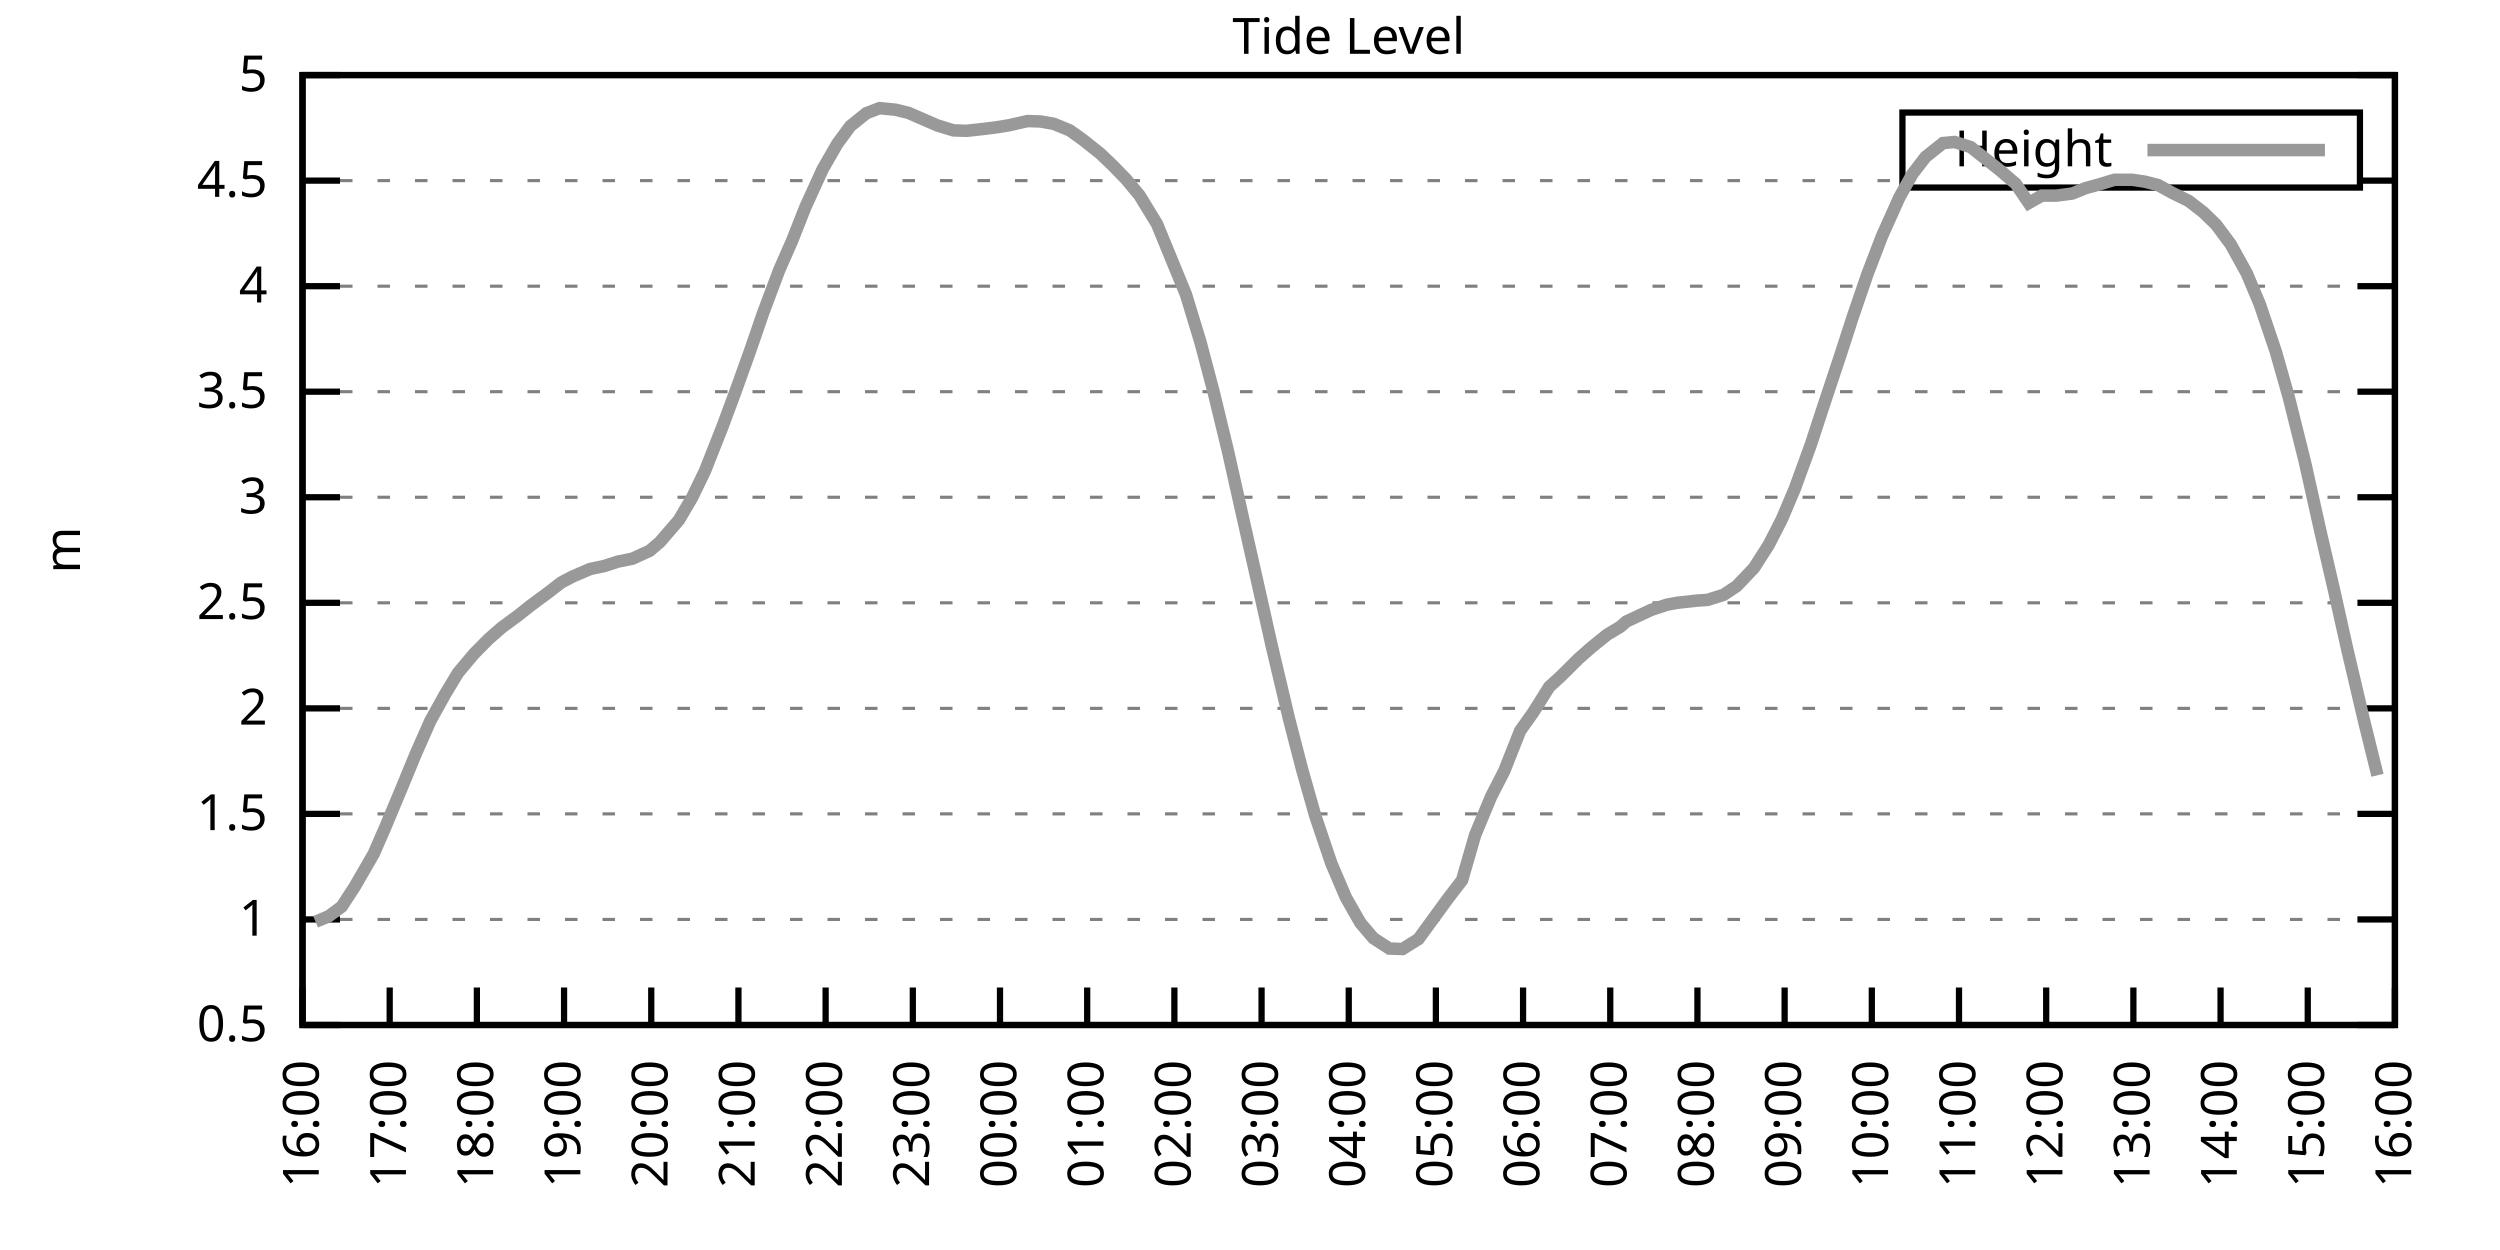
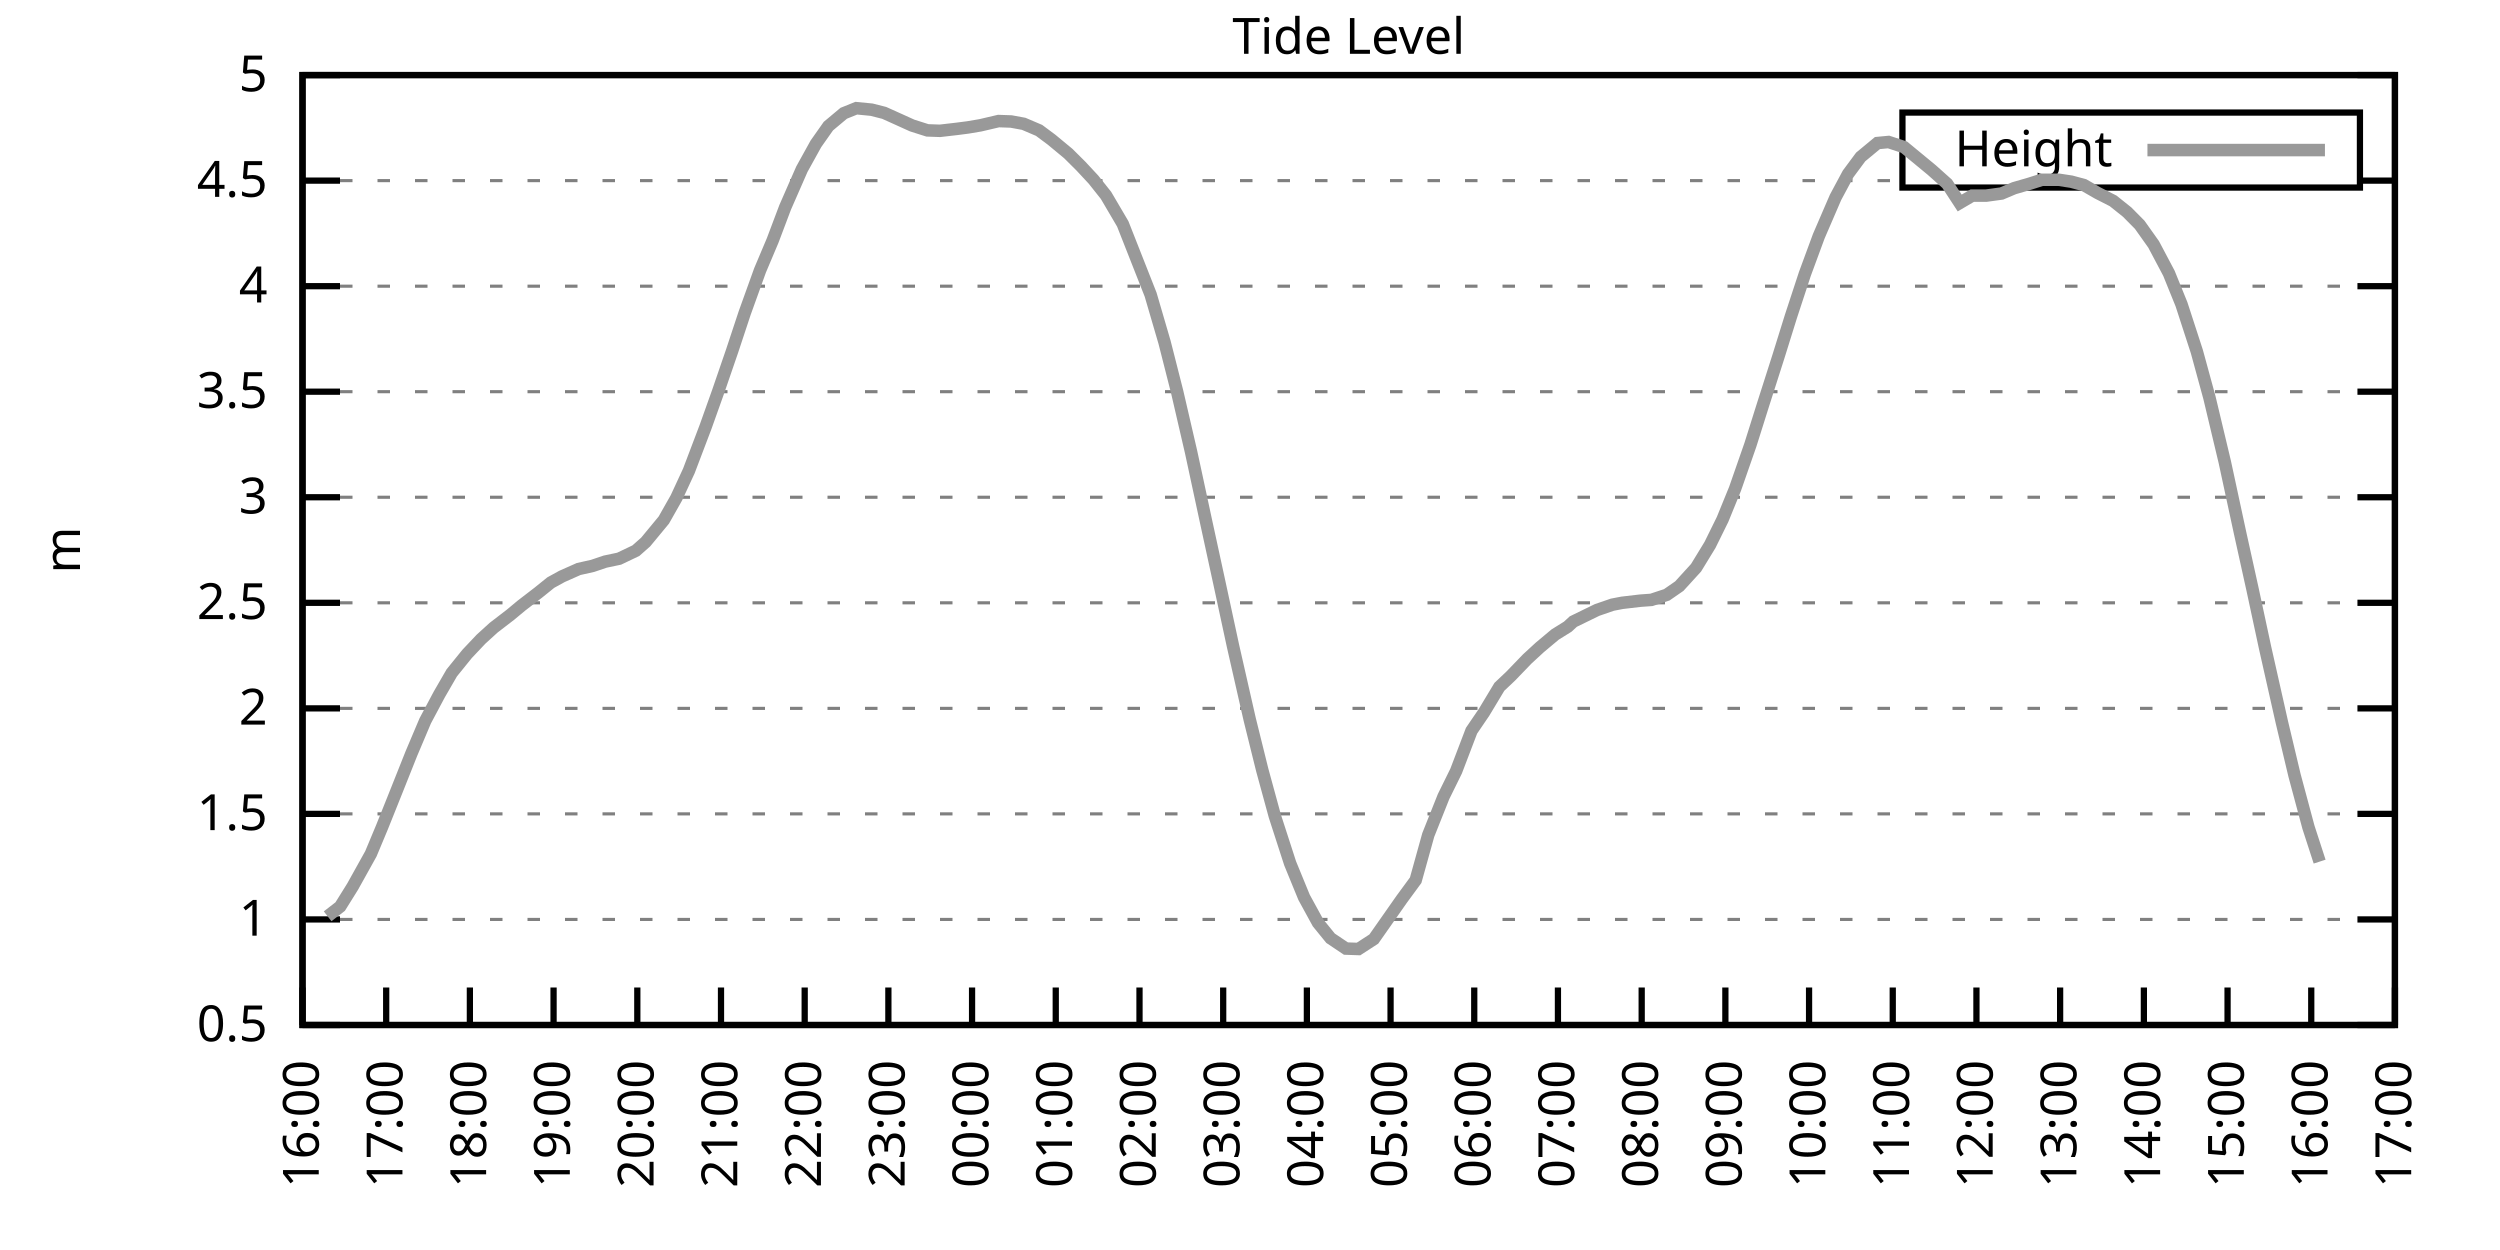
<svg xmlns="http://www.w3.org/2000/svg" xmlns:xlink="http://www.w3.org/1999/xlink" width="400" height="200" viewBox="0 0 400 200">
  <g id="gnuplot_canvas">
    <rect x="0" y="0" width="400" height="200" fill="none" />
    <defs>
      <circle id="gpDot" r="0.5" stroke-width="0.5" stroke="currentColor" />
      <path id="gpPt0" stroke-width="0.333" stroke="currentColor" d="M-1,0 h2 M0,-1 v2" />
      <path id="gpPt1" stroke-width="0.333" stroke="currentColor" d="M-1,-1 L1,1 M1,-1 L-1,1" />
      <path id="gpPt2" stroke-width="0.333" stroke="currentColor" d="M-1,0 L1,0 M0,-1 L0,1 M-1,-1 L1,1 M-1,1 L1,-1" />
      <rect id="gpPt3" stroke-width="0.333" stroke="currentColor" x="-1" y="-1" width="2" height="2" />
      <rect id="gpPt4" stroke-width="0.333" stroke="currentColor" fill="currentColor" x="-1" y="-1" width="2" height="2" />
      <circle id="gpPt5" stroke-width="0.333" stroke="currentColor" cx="0" cy="0" r="1" />
      <use xlink:href="#gpPt5" id="gpPt6" fill="currentColor" stroke="none" />
      <path id="gpPt7" stroke-width="0.333" stroke="currentColor" d="M0,-1.33 L-1.33,0.67 L1.33,0.67 z" />
      <use xlink:href="#gpPt7" id="gpPt8" fill="currentColor" stroke="none" />
      <use xlink:href="#gpPt7" id="gpPt9" stroke="currentColor" transform="rotate(180)" />
      <use xlink:href="#gpPt9" id="gpPt10" fill="currentColor" stroke="none" />
      <use xlink:href="#gpPt3" id="gpPt11" stroke="currentColor" transform="rotate(45)" />
      <use xlink:href="#gpPt11" id="gpPt12" fill="currentColor" stroke="none" />
      <path id="gpPt13" stroke-width="0.333" stroke="currentColor" d="M0,1.330 L1.265,0.411 L0.782,-1.067 L-0.782,-1.076 L-1.265,0.411 z" />
      <use xlink:href="#gpPt13" id="gpPt14" fill="currentColor" stroke="none" />
      <filter id="textbox" filterUnits="objectBoundingBox" x="0" y="0" height="1" width="1">
        <feFlood flood-color="white" flood-opacity="1" result="bgnd" />
        <feComposite in="SourceGraphic" in2="bgnd" operator="atop" />
      </filter>
      <filter id="greybox" filterUnits="objectBoundingBox" x="0" y="0" height="1" width="1">
        <feFlood flood-color="lightgrey" flood-opacity="1" result="grey" />
        <feComposite in="SourceGraphic" in2="grey" operator="atop" />
      </filter>
    </defs>
    <g fill="none" color="white" stroke="currentColor" stroke-width="1.00" stroke-linecap="butt" stroke-linejoin="miter">
</g>
    <g fill="none" color="black" stroke="currentColor" stroke-width="1.00" stroke-linecap="butt" stroke-linejoin="miter">
      <g stroke="none" shape-rendering="crispEdges">
        <polygon fill="rgb(255, 255, 255)" points="48.40,164.00 383.18,164.00 383.18,12.02 48.40,12.02 " />
      </g>
    </g>
    <g fill="none" color="black" stroke="currentColor" stroke-width="1.00" stroke-linecap="butt" stroke-linejoin="miter">
</g>
    <g fill="none" color="black" stroke="black" stroke-width="0.50" stroke-linecap="butt" stroke-linejoin="miter">
</g>
    <g fill="none" color="gray" stroke="currentColor" stroke-width="0.50" stroke-linecap="butt" stroke-linejoin="miter">
      <path stroke="gray" stroke-dasharray="2,4" class="gridline" d="M48.40,164.00 L383.19,164.00  " />
    </g>
    <g fill="none" color="gray" stroke="gray" stroke-width="1.00" stroke-linecap="butt" stroke-linejoin="miter">
</g>
    <g fill="none" color="black" stroke="currentColor" stroke-width="1.00" stroke-linecap="butt" stroke-linejoin="miter">
      <path stroke="black" d="M48.40,164.00 L54.40,164.00 M383.19,164.00 L377.19,164.00  " />
      <g transform="translate(42.80,166.60)" stroke="none" fill="black" font-family="Sans" font-size="8.00" text-anchor="end">
        <text>
          <tspan font-family="Sans"> 0.5</tspan>
        </text>
      </g>
    </g>
    <g fill="none" color="black" stroke="currentColor" stroke-width="1.00" stroke-linecap="butt" stroke-linejoin="miter">
</g>
    <g fill="none" color="black" stroke="black" stroke-width="0.50" stroke-linecap="butt" stroke-linejoin="miter">
</g>
    <g fill="none" color="gray" stroke="currentColor" stroke-width="0.50" stroke-linecap="butt" stroke-linejoin="miter">
      <path stroke="gray" stroke-dasharray="2,4" class="gridline" d="M48.40,147.11 L383.19,147.11  " />
    </g>
    <g fill="none" color="gray" stroke="gray" stroke-width="1.00" stroke-linecap="butt" stroke-linejoin="miter">
</g>
    <g fill="none" color="black" stroke="currentColor" stroke-width="1.00" stroke-linecap="butt" stroke-linejoin="miter">
      <path stroke="black" d="M48.40,147.11 L54.40,147.11 M383.19,147.11 L377.19,147.11  " />
      <g transform="translate(42.80,149.71)" stroke="none" fill="black" font-family="Sans" font-size="8.00" text-anchor="end">
        <text>
          <tspan font-family="Sans"> 1</tspan>
        </text>
      </g>
    </g>
    <g fill="none" color="black" stroke="currentColor" stroke-width="1.00" stroke-linecap="butt" stroke-linejoin="miter">
</g>
    <g fill="none" color="black" stroke="black" stroke-width="0.50" stroke-linecap="butt" stroke-linejoin="miter">
</g>
    <g fill="none" color="gray" stroke="currentColor" stroke-width="0.50" stroke-linecap="butt" stroke-linejoin="miter">
      <path stroke="gray" stroke-dasharray="2,4" class="gridline" d="M48.40,130.22 L383.19,130.22  " />
    </g>
    <g fill="none" color="gray" stroke="gray" stroke-width="1.00" stroke-linecap="butt" stroke-linejoin="miter">
</g>
    <g fill="none" color="black" stroke="currentColor" stroke-width="1.00" stroke-linecap="butt" stroke-linejoin="miter">
      <path stroke="black" d="M48.40,130.22 L54.40,130.22 M383.19,130.22 L377.19,130.22  " />
      <g transform="translate(42.80,132.82)" stroke="none" fill="black" font-family="Sans" font-size="8.00" text-anchor="end">
        <text>
          <tspan font-family="Sans"> 1.5</tspan>
        </text>
      </g>
    </g>
    <g fill="none" color="black" stroke="currentColor" stroke-width="1.00" stroke-linecap="butt" stroke-linejoin="miter">
</g>
    <g fill="none" color="black" stroke="black" stroke-width="0.50" stroke-linecap="butt" stroke-linejoin="miter">
</g>
    <g fill="none" color="gray" stroke="currentColor" stroke-width="0.50" stroke-linecap="butt" stroke-linejoin="miter">
      <path stroke="gray" stroke-dasharray="2,4" class="gridline" d="M48.40,113.34 L383.19,113.34  " />
    </g>
    <g fill="none" color="gray" stroke="gray" stroke-width="1.00" stroke-linecap="butt" stroke-linejoin="miter">
</g>
    <g fill="none" color="black" stroke="currentColor" stroke-width="1.00" stroke-linecap="butt" stroke-linejoin="miter">
      <path stroke="black" d="M48.40,113.34 L54.40,113.34 M383.19,113.34 L377.19,113.34  " />
      <g transform="translate(42.80,115.94)" stroke="none" fill="black" font-family="Sans" font-size="8.00" text-anchor="end">
        <text>
          <tspan font-family="Sans"> 2</tspan>
        </text>
      </g>
    </g>
    <g fill="none" color="black" stroke="currentColor" stroke-width="1.00" stroke-linecap="butt" stroke-linejoin="miter">
</g>
    <g fill="none" color="black" stroke="black" stroke-width="0.50" stroke-linecap="butt" stroke-linejoin="miter">
</g>
    <g fill="none" color="gray" stroke="currentColor" stroke-width="0.50" stroke-linecap="butt" stroke-linejoin="miter">
      <path stroke="gray" stroke-dasharray="2,4" class="gridline" d="M48.40,96.45 L383.19,96.45  " />
    </g>
    <g fill="none" color="gray" stroke="gray" stroke-width="1.00" stroke-linecap="butt" stroke-linejoin="miter">
</g>
    <g fill="none" color="black" stroke="currentColor" stroke-width="1.00" stroke-linecap="butt" stroke-linejoin="miter">
      <path stroke="black" d="M48.40,96.45 L54.40,96.45 M383.19,96.45 L377.19,96.45  " />
      <g transform="translate(42.80,99.05)" stroke="none" fill="black" font-family="Sans" font-size="8.00" text-anchor="end">
        <text>
          <tspan font-family="Sans"> 2.5</tspan>
        </text>
      </g>
    </g>
    <g fill="none" color="black" stroke="currentColor" stroke-width="1.00" stroke-linecap="butt" stroke-linejoin="miter">
</g>
    <g fill="none" color="black" stroke="black" stroke-width="0.50" stroke-linecap="butt" stroke-linejoin="miter">
</g>
    <g fill="none" color="gray" stroke="currentColor" stroke-width="0.50" stroke-linecap="butt" stroke-linejoin="miter">
      <path stroke="gray" stroke-dasharray="2,4" class="gridline" d="M48.40,79.56 L383.19,79.56  " />
    </g>
    <g fill="none" color="gray" stroke="gray" stroke-width="1.00" stroke-linecap="butt" stroke-linejoin="miter">
</g>
    <g fill="none" color="black" stroke="currentColor" stroke-width="1.00" stroke-linecap="butt" stroke-linejoin="miter">
      <path stroke="black" d="M48.40,79.56 L54.40,79.56 M383.19,79.56 L377.19,79.56  " />
      <g transform="translate(42.80,82.16)" stroke="none" fill="black" font-family="Sans" font-size="8.00" text-anchor="end">
        <text>
          <tspan font-family="Sans"> 3</tspan>
        </text>
      </g>
    </g>
    <g fill="none" color="black" stroke="currentColor" stroke-width="1.00" stroke-linecap="butt" stroke-linejoin="miter">
</g>
    <g fill="none" color="black" stroke="black" stroke-width="0.50" stroke-linecap="butt" stroke-linejoin="miter">
</g>
    <g fill="none" color="gray" stroke="currentColor" stroke-width="0.50" stroke-linecap="butt" stroke-linejoin="miter">
      <path stroke="gray" stroke-dasharray="2,4" class="gridline" d="M48.40,62.67 L383.19,62.67  " />
    </g>
    <g fill="none" color="gray" stroke="gray" stroke-width="1.00" stroke-linecap="butt" stroke-linejoin="miter">
</g>
    <g fill="none" color="black" stroke="currentColor" stroke-width="1.00" stroke-linecap="butt" stroke-linejoin="miter">
      <path stroke="black" d="M48.40,62.67 L54.40,62.67 M383.19,62.67 L377.19,62.67  " />
      <g transform="translate(42.80,65.27)" stroke="none" fill="black" font-family="Sans" font-size="8.00" text-anchor="end">
        <text>
          <tspan font-family="Sans"> 3.5</tspan>
        </text>
      </g>
    </g>
    <g fill="none" color="black" stroke="currentColor" stroke-width="1.00" stroke-linecap="butt" stroke-linejoin="miter">
</g>
    <g fill="none" color="black" stroke="black" stroke-width="0.50" stroke-linecap="butt" stroke-linejoin="miter">
</g>
    <g fill="none" color="gray" stroke="currentColor" stroke-width="0.50" stroke-linecap="butt" stroke-linejoin="miter">
      <path stroke="gray" stroke-dasharray="2,4" class="gridline" d="M48.40,45.79 L383.19,45.79  " />
    </g>
    <g fill="none" color="gray" stroke="gray" stroke-width="1.00" stroke-linecap="butt" stroke-linejoin="miter">
</g>
    <g fill="none" color="black" stroke="currentColor" stroke-width="1.00" stroke-linecap="butt" stroke-linejoin="miter">
      <path stroke="black" d="M48.40,45.79 L54.40,45.79 M383.19,45.79 L377.19,45.79  " />
      <g transform="translate(42.80,48.39)" stroke="none" fill="black" font-family="Sans" font-size="8.00" text-anchor="end">
        <text>
          <tspan font-family="Sans"> 4</tspan>
        </text>
      </g>
    </g>
    <g fill="none" color="black" stroke="currentColor" stroke-width="1.00" stroke-linecap="butt" stroke-linejoin="miter">
</g>
    <g fill="none" color="black" stroke="black" stroke-width="0.50" stroke-linecap="butt" stroke-linejoin="miter">
</g>
    <g fill="none" color="gray" stroke="currentColor" stroke-width="0.50" stroke-linecap="butt" stroke-linejoin="miter">
      <path stroke="gray" stroke-dasharray="2,4" class="gridline" d="M48.40,28.90 L304.39,28.90 M377.59,28.90 L383.19,28.90  " />
    </g>
    <g fill="none" color="gray" stroke="gray" stroke-width="1.00" stroke-linecap="butt" stroke-linejoin="miter">
</g>
    <g fill="none" color="black" stroke="currentColor" stroke-width="1.00" stroke-linecap="butt" stroke-linejoin="miter">
      <path stroke="black" d="M48.40,28.90 L54.40,28.90 M383.19,28.90 L377.19,28.90  " />
      <g transform="translate(42.80,31.50)" stroke="none" fill="black" font-family="Sans" font-size="8.00" text-anchor="end">
        <text>
          <tspan font-family="Sans"> 4.5</tspan>
        </text>
      </g>
    </g>
    <g fill="none" color="black" stroke="currentColor" stroke-width="1.00" stroke-linecap="butt" stroke-linejoin="miter">
</g>
    <g fill="none" color="black" stroke="black" stroke-width="0.50" stroke-linecap="butt" stroke-linejoin="miter">
</g>
    <g fill="none" color="gray" stroke="currentColor" stroke-width="0.50" stroke-linecap="butt" stroke-linejoin="miter">
      <path stroke="gray" stroke-dasharray="2,4" class="gridline" d="M48.40,12.01 L383.19,12.01  " />
    </g>
    <g fill="none" color="gray" stroke="gray" stroke-width="1.00" stroke-linecap="butt" stroke-linejoin="miter">
</g>
    <g fill="none" color="black" stroke="currentColor" stroke-width="1.00" stroke-linecap="butt" stroke-linejoin="miter">
      <path stroke="black" d="M48.40,12.01 L54.40,12.01 M383.19,12.01 L377.19,12.01  " />
      <g transform="translate(42.80,14.61)" stroke="none" fill="black" font-family="Sans" font-size="8.00" text-anchor="end">
        <text>
          <tspan font-family="Sans"> 5</tspan>
        </text>
      </g>
    </g>
    <g fill="none" color="black" stroke="currentColor" stroke-width="1.00" stroke-linecap="butt" stroke-linejoin="miter">
      <path stroke="black" d="M48.40,164.00 L48.40,158.00  " />
      <g transform="translate(51.00,169.60) rotate(270.00)" stroke="none" fill="black" font-family="Sans" font-size="8.00" text-anchor="end">
        <text>
          <tspan font-family="Sans">16:00</tspan>
        </text>
      </g>
    </g>
    <g fill="none" color="black" stroke="currentColor" stroke-width="1.00" stroke-linecap="butt" stroke-linejoin="miter">
-       <path stroke="black" d="M62.35,164.00 L62.35,158.00  " />
-       <g transform="translate(64.95,169.60) rotate(270.00)" stroke="none" fill="black" font-family="Sans" font-size="8.00" text-anchor="end">
+       <path stroke="black" d="M61.79,164.00 L61.79,158.00  " />
+       <g transform="translate(64.39,169.60) rotate(270.00)" stroke="none" fill="black" font-family="Sans" font-size="8.00" text-anchor="end">
        <text>
          <tspan font-family="Sans">17:00</tspan>
        </text>
      </g>
    </g>
    <g fill="none" color="black" stroke="currentColor" stroke-width="1.00" stroke-linecap="butt" stroke-linejoin="miter">
-       <path stroke="black" d="M76.30,164.00 L76.30,158.00  " />
-       <g transform="translate(78.90,169.60) rotate(270.00)" stroke="none" fill="black" font-family="Sans" font-size="8.00" text-anchor="end">
+       <path stroke="black" d="M75.18,164.00 L75.18,158.00  " />
+       <g transform="translate(77.78,169.60) rotate(270.00)" stroke="none" fill="black" font-family="Sans" font-size="8.00" text-anchor="end">
        <text>
          <tspan font-family="Sans">18:00</tspan>
        </text>
      </g>
    </g>
    <g fill="none" color="black" stroke="currentColor" stroke-width="1.00" stroke-linecap="butt" stroke-linejoin="miter">
-       <path stroke="black" d="M90.25,164.00 L90.25,158.00  " />
-       <g transform="translate(92.85,169.60) rotate(270.00)" stroke="none" fill="black" font-family="Sans" font-size="8.00" text-anchor="end">
+       <path stroke="black" d="M88.57,164.00 L88.57,158.00  " />
+       <g transform="translate(91.17,169.60) rotate(270.00)" stroke="none" fill="black" font-family="Sans" font-size="8.00" text-anchor="end">
        <text>
          <tspan font-family="Sans">19:00</tspan>
        </text>
      </g>
    </g>
    <g fill="none" color="black" stroke="currentColor" stroke-width="1.00" stroke-linecap="butt" stroke-linejoin="miter">
-       <path stroke="black" d="M104.20,164.00 L104.20,158.00  " />
-       <g transform="translate(106.80,169.60) rotate(270.00)" stroke="none" fill="black" font-family="Sans" font-size="8.00" text-anchor="end">
+       <path stroke="black" d="M101.97,164.00 L101.97,158.00  " />
+       <g transform="translate(104.57,169.60) rotate(270.00)" stroke="none" fill="black" font-family="Sans" font-size="8.00" text-anchor="end">
        <text>
          <tspan font-family="Sans">20:00</tspan>
        </text>
      </g>
    </g>
    <g fill="none" color="black" stroke="currentColor" stroke-width="1.00" stroke-linecap="butt" stroke-linejoin="miter">
-       <path stroke="black" d="M118.15,164.00 L118.15,158.00  " />
-       <g transform="translate(120.75,169.60) rotate(270.00)" stroke="none" fill="black" font-family="Sans" font-size="8.00" text-anchor="end">
+       <path stroke="black" d="M115.36,164.00 L115.36,158.00  " />
+       <g transform="translate(117.96,169.60) rotate(270.00)" stroke="none" fill="black" font-family="Sans" font-size="8.00" text-anchor="end">
        <text>
          <tspan font-family="Sans">21:00</tspan>
        </text>
      </g>
    </g>
    <g fill="none" color="black" stroke="currentColor" stroke-width="1.00" stroke-linecap="butt" stroke-linejoin="miter">
-       <path stroke="black" d="M132.10,164.00 L132.10,158.00  " />
-       <g transform="translate(134.70,169.60) rotate(270.00)" stroke="none" fill="black" font-family="Sans" font-size="8.00" text-anchor="end">
+       <path stroke="black" d="M128.75,164.00 L128.75,158.00  " />
+       <g transform="translate(131.35,169.60) rotate(270.00)" stroke="none" fill="black" font-family="Sans" font-size="8.00" text-anchor="end">
        <text>
          <tspan font-family="Sans">22:00</tspan>
        </text>
      </g>
    </g>
    <g fill="none" color="black" stroke="currentColor" stroke-width="1.00" stroke-linecap="butt" stroke-linejoin="miter">
-       <path stroke="black" d="M146.05,164.00 L146.05,158.00  " />
-       <g transform="translate(148.65,169.60) rotate(270.00)" stroke="none" fill="black" font-family="Sans" font-size="8.00" text-anchor="end">
+       <path stroke="black" d="M142.14,164.00 L142.14,158.00  " />
+       <g transform="translate(144.74,169.60) rotate(270.00)" stroke="none" fill="black" font-family="Sans" font-size="8.00" text-anchor="end">
        <text>
          <tspan font-family="Sans">23:00</tspan>
        </text>
      </g>
    </g>
    <g fill="none" color="black" stroke="currentColor" stroke-width="1.00" stroke-linecap="butt" stroke-linejoin="miter">
-       <path stroke="black" d="M160.00,164.00 L160.00,158.00  " />
-       <g transform="translate(162.60,169.60) rotate(270.00)" stroke="none" fill="black" font-family="Sans" font-size="8.00" text-anchor="end">
+       <path stroke="black" d="M155.53,164.00 L155.53,158.00  " />
+       <g transform="translate(158.13,169.60) rotate(270.00)" stroke="none" fill="black" font-family="Sans" font-size="8.00" text-anchor="end">
        <text>
          <tspan font-family="Sans">00:00</tspan>
        </text>
      </g>
    </g>
    <g fill="none" color="black" stroke="currentColor" stroke-width="1.00" stroke-linecap="butt" stroke-linejoin="miter">
-       <path stroke="black" d="M173.95,164.00 L173.95,158.00  " />
-       <g transform="translate(176.55,169.60) rotate(270.00)" stroke="none" fill="black" font-family="Sans" font-size="8.00" text-anchor="end">
+       <path stroke="black" d="M168.92,164.00 L168.92,158.00  " />
+       <g transform="translate(171.52,169.60) rotate(270.00)" stroke="none" fill="black" font-family="Sans" font-size="8.00" text-anchor="end">
        <text>
          <tspan font-family="Sans">01:00</tspan>
        </text>
      </g>
    </g>
    <g fill="none" color="black" stroke="currentColor" stroke-width="1.00" stroke-linecap="butt" stroke-linejoin="miter">
-       <path stroke="black" d="M187.90,164.00 L187.90,158.00  " />
-       <g transform="translate(190.50,169.60) rotate(270.00)" stroke="none" fill="black" font-family="Sans" font-size="8.00" text-anchor="end">
+       <path stroke="black" d="M182.32,164.00 L182.32,158.00  " />
+       <g transform="translate(184.92,169.60) rotate(270.00)" stroke="none" fill="black" font-family="Sans" font-size="8.00" text-anchor="end">
        <text>
          <tspan font-family="Sans">02:00</tspan>
        </text>
      </g>
    </g>
    <g fill="none" color="black" stroke="currentColor" stroke-width="1.00" stroke-linecap="butt" stroke-linejoin="miter">
-       <path stroke="black" d="M201.85,164.00 L201.85,158.00  " />
-       <g transform="translate(204.45,169.60) rotate(270.00)" stroke="none" fill="black" font-family="Sans" font-size="8.00" text-anchor="end">
+       <path stroke="black" d="M195.71,164.00 L195.71,158.00  " />
+       <g transform="translate(198.31,169.60) rotate(270.00)" stroke="none" fill="black" font-family="Sans" font-size="8.00" text-anchor="end">
        <text>
          <tspan font-family="Sans">03:00</tspan>
        </text>
      </g>
    </g>
    <g fill="none" color="black" stroke="currentColor" stroke-width="1.00" stroke-linecap="butt" stroke-linejoin="miter">
-       <path stroke="black" d="M215.80,164.00 L215.80,158.00  " />
-       <g transform="translate(218.40,169.60) rotate(270.00)" stroke="none" fill="black" font-family="Sans" font-size="8.00" text-anchor="end">
+       <path stroke="black" d="M209.10,164.00 L209.10,158.00  " />
+       <g transform="translate(211.70,169.60) rotate(270.00)" stroke="none" fill="black" font-family="Sans" font-size="8.00" text-anchor="end">
        <text>
          <tspan font-family="Sans">04:00</tspan>
        </text>
      </g>
    </g>
    <g fill="none" color="black" stroke="currentColor" stroke-width="1.00" stroke-linecap="butt" stroke-linejoin="miter">
-       <path stroke="black" d="M229.74,164.00 L229.74,158.00  " />
-       <g transform="translate(232.34,169.60) rotate(270.00)" stroke="none" fill="black" font-family="Sans" font-size="8.00" text-anchor="end">
+       <path stroke="black" d="M222.49,164.00 L222.49,158.00  " />
+       <g transform="translate(225.09,169.60) rotate(270.00)" stroke="none" fill="black" font-family="Sans" font-size="8.00" text-anchor="end">
        <text>
          <tspan font-family="Sans">05:00</tspan>
        </text>
      </g>
    </g>
    <g fill="none" color="black" stroke="currentColor" stroke-width="1.00" stroke-linecap="butt" stroke-linejoin="miter">
-       <path stroke="black" d="M243.69,164.00 L243.69,158.00  " />
-       <g transform="translate(246.29,169.60) rotate(270.00)" stroke="none" fill="black" font-family="Sans" font-size="8.00" text-anchor="end">
+       <path stroke="black" d="M235.88,164.00 L235.88,158.00  " />
+       <g transform="translate(238.48,169.60) rotate(270.00)" stroke="none" fill="black" font-family="Sans" font-size="8.00" text-anchor="end">
        <text>
          <tspan font-family="Sans">06:00</tspan>
        </text>
      </g>
    </g>
    <g fill="none" color="black" stroke="currentColor" stroke-width="1.00" stroke-linecap="butt" stroke-linejoin="miter">
-       <path stroke="black" d="M257.64,164.00 L257.64,158.00  " />
-       <g transform="translate(260.24,169.60) rotate(270.00)" stroke="none" fill="black" font-family="Sans" font-size="8.00" text-anchor="end">
+       <path stroke="black" d="M249.27,164.00 L249.27,158.00  " />
+       <g transform="translate(251.87,169.60) rotate(270.00)" stroke="none" fill="black" font-family="Sans" font-size="8.00" text-anchor="end">
        <text>
          <tspan font-family="Sans">07:00</tspan>
        </text>
      </g>
    </g>
    <g fill="none" color="black" stroke="currentColor" stroke-width="1.00" stroke-linecap="butt" stroke-linejoin="miter">
-       <path stroke="black" d="M271.59,164.00 L271.59,158.00  " />
-       <g transform="translate(274.19,169.60) rotate(270.00)" stroke="none" fill="black" font-family="Sans" font-size="8.00" text-anchor="end">
+       <path stroke="black" d="M262.67,164.00 L262.67,158.00  " />
+       <g transform="translate(265.27,169.60) rotate(270.00)" stroke="none" fill="black" font-family="Sans" font-size="8.00" text-anchor="end">
        <text>
          <tspan font-family="Sans">08:00</tspan>
        </text>
      </g>
    </g>
    <g fill="none" color="black" stroke="currentColor" stroke-width="1.00" stroke-linecap="butt" stroke-linejoin="miter">
-       <path stroke="black" d="M285.54,164.00 L285.54,158.00  " />
-       <g transform="translate(288.14,169.60) rotate(270.00)" stroke="none" fill="black" font-family="Sans" font-size="8.00" text-anchor="end">
+       <path stroke="black" d="M276.06,164.00 L276.06,158.00  " />
+       <g transform="translate(278.66,169.60) rotate(270.00)" stroke="none" fill="black" font-family="Sans" font-size="8.00" text-anchor="end">
        <text>
          <tspan font-family="Sans">09:00</tspan>
        </text>
      </g>
    </g>
    <g fill="none" color="black" stroke="currentColor" stroke-width="1.00" stroke-linecap="butt" stroke-linejoin="miter">
-       <path stroke="black" d="M299.49,164.00 L299.49,158.00  " />
-       <g transform="translate(302.09,169.60) rotate(270.00)" stroke="none" fill="black" font-family="Sans" font-size="8.00" text-anchor="end">
+       <path stroke="black" d="M289.45,164.00 L289.45,158.00  " />
+       <g transform="translate(292.05,169.60) rotate(270.00)" stroke="none" fill="black" font-family="Sans" font-size="8.00" text-anchor="end">
        <text>
          <tspan font-family="Sans">10:00</tspan>
        </text>
      </g>
    </g>
    <g fill="none" color="black" stroke="currentColor" stroke-width="1.00" stroke-linecap="butt" stroke-linejoin="miter">
-       <path stroke="black" d="M313.44,164.00 L313.44,158.00  " />
-       <g transform="translate(316.04,169.60) rotate(270.00)" stroke="none" fill="black" font-family="Sans" font-size="8.00" text-anchor="end">
+       <path stroke="black" d="M302.84,164.00 L302.84,158.00  " />
+       <g transform="translate(305.44,169.60) rotate(270.00)" stroke="none" fill="black" font-family="Sans" font-size="8.00" text-anchor="end">
        <text>
          <tspan font-family="Sans">11:00</tspan>
        </text>
      </g>
    </g>
    <g fill="none" color="black" stroke="currentColor" stroke-width="1.00" stroke-linecap="butt" stroke-linejoin="miter">
-       <path stroke="black" d="M327.39,164.00 L327.39,158.00  " />
-       <g transform="translate(329.99,169.60) rotate(270.00)" stroke="none" fill="black" font-family="Sans" font-size="8.00" text-anchor="end">
+       <path stroke="black" d="M316.23,164.00 L316.23,158.00  " />
+       <g transform="translate(318.83,169.60) rotate(270.00)" stroke="none" fill="black" font-family="Sans" font-size="8.00" text-anchor="end">
        <text>
          <tspan font-family="Sans">12:00</tspan>
        </text>
      </g>
    </g>
    <g fill="none" color="black" stroke="currentColor" stroke-width="1.00" stroke-linecap="butt" stroke-linejoin="miter">
-       <path stroke="black" d="M341.34,164.00 L341.34,158.00  " />
-       <g transform="translate(343.94,169.60) rotate(270.00)" stroke="none" fill="black" font-family="Sans" font-size="8.00" text-anchor="end">
+       <path stroke="black" d="M329.62,164.00 L329.62,158.00  " />
+       <g transform="translate(332.22,169.60) rotate(270.00)" stroke="none" fill="black" font-family="Sans" font-size="8.00" text-anchor="end">
        <text>
          <tspan font-family="Sans">13:00</tspan>
        </text>
      </g>
    </g>
    <g fill="none" color="black" stroke="currentColor" stroke-width="1.00" stroke-linecap="butt" stroke-linejoin="miter">
-       <path stroke="black" d="M355.29,164.00 L355.29,158.00  " />
-       <g transform="translate(357.89,169.60) rotate(270.00)" stroke="none" fill="black" font-family="Sans" font-size="8.00" text-anchor="end">
+       <path stroke="black" d="M343.02,164.00 L343.02,158.00  " />
+       <g transform="translate(345.62,169.60) rotate(270.00)" stroke="none" fill="black" font-family="Sans" font-size="8.00" text-anchor="end">
        <text>
          <tspan font-family="Sans">14:00</tspan>
        </text>
      </g>
    </g>
    <g fill="none" color="black" stroke="currentColor" stroke-width="1.00" stroke-linecap="butt" stroke-linejoin="miter">
-       <path stroke="black" d="M369.24,164.00 L369.24,158.00  " />
-       <g transform="translate(371.84,169.60) rotate(270.00)" stroke="none" fill="black" font-family="Sans" font-size="8.00" text-anchor="end">
+       <path stroke="black" d="M356.41,164.00 L356.41,158.00  " />
+       <g transform="translate(359.01,169.60) rotate(270.00)" stroke="none" fill="black" font-family="Sans" font-size="8.00" text-anchor="end">
        <text>
          <tspan font-family="Sans">15:00</tspan>
+         </text>
+       </g>
+     </g>
+     <g fill="none" color="black" stroke="currentColor" stroke-width="1.00" stroke-linecap="butt" stroke-linejoin="miter">
+       <path stroke="black" d="M369.80,164.00 L369.80,158.00  " />
+       <g transform="translate(372.40,169.60) rotate(270.00)" stroke="none" fill="black" font-family="Sans" font-size="8.00" text-anchor="end">
+         <text>
+           <tspan font-family="Sans">16:00</tspan>
        </text>
      </g>
    </g>
    <g fill="none" color="black" stroke="currentColor" stroke-width="1.00" stroke-linecap="butt" stroke-linejoin="miter">
      <path stroke="black" d="M383.19,164.00 L383.19,158.00  " />
      <g transform="translate(385.79,169.60) rotate(270.00)" stroke="none" fill="black" font-family="Sans" font-size="8.00" text-anchor="end">
        <text>
-           <tspan font-family="Sans">16:00</tspan>
+           <tspan font-family="Sans">17:00</tspan>
        </text>
      </g>
    </g>
    <g fill="none" color="black" stroke="currentColor" stroke-width="1.00" stroke-linecap="butt" stroke-linejoin="miter">
</g>
    <g fill="none" color="black" stroke="currentColor" stroke-width="1.00" stroke-linecap="butt" stroke-linejoin="miter">
      <path stroke="black" d="M48.40,12.01 L48.40,164.00 L383.19,164.00 L383.19,12.01 L48.40,12.01 Z  " />
    </g>
    <g fill="none" color="black" stroke="currentColor" stroke-width="1.00" stroke-linecap="butt" stroke-linejoin="miter">
</g>
    <g fill="none" color="black" stroke="currentColor" stroke-width="1.00" stroke-linecap="butt" stroke-linejoin="miter">
      <path stroke="black" d="M304.39,30.01 L304.39,18.01 L377.59,18.01 L377.59,30.01 L304.39,30.01 Z  " />
    </g>
    <g id="Tide_level_plot_1">
      <g fill="none" color="white" stroke="black" stroke-width="2.00" stroke-linecap="butt" stroke-linejoin="miter">
</g>
      <g fill="none" color="black" stroke="currentColor" stroke-width="2.00" stroke-linecap="butt" stroke-linejoin="miter">
        <g transform="translate(337.99,26.61)" stroke="none" fill="black" font-family="Sans" font-size="8.00" text-anchor="end">
          <text>
            <tspan font-family="Sans">Height</tspan>
          </text>
        </g>
      </g>
      <g fill="none" color="black" stroke="currentColor" stroke-width="2.00" stroke-linecap="butt" stroke-linejoin="miter">
-         <path stroke="rgb(153, 153, 153)" d="M343.59,24.01 L371.99,24.01 M50.49,147.48 L52.58,146.61 L54.68,145.05 L56.77,141.84 L59.79,136.61 L61.65,132.35   L63.98,126.78 L66.53,120.60 L68.86,115.33 L71.18,111.14 L73.28,107.66 L75.83,104.62 L78.16,102.26 L80.25,100.43   L83.04,98.37 L84.90,96.89 L87.69,94.83 L89.78,93.21 L91.64,92.23 L94.43,91.04 L96.76,90.54 L98.85,89.86   L101.18,89.39 L103.97,88.11 L105.59,86.72 L108.62,83.21 L110.71,79.66 L112.80,75.34 L115.59,68.28 L117.68,62.64   L120.01,56.15 L122.10,50.08 L124.66,43.25 L126.75,38.49 L128.84,33.19 L131.63,27.07 L133.96,23.02 L136.05,20.18   L138.61,18.12 L140.70,17.31 L143.26,17.55 L145.35,18.06 L147.91,19.17 L150.00,20.08 L152.56,20.86 L154.65,20.93   L157.44,20.62 L159.30,20.39 L161.39,20.05 L164.41,19.37 L166.51,19.44 L168.60,19.81 L171.16,20.86 L173.25,22.35   L176.04,24.57 L178.13,26.57 L180.22,28.73 L182.32,31.26 L185.11,35.82 L189.76,47.14 L192.08,54.77 L194.17,62.67   L196.50,72.30 L199.06,83.72 L201.15,92.97 L203.47,103.31 L206.26,115.09 L208.36,123.20 L210.45,130.56 L213.01,138.13   L215.33,143.57 L217.65,147.65 L219.75,150.12 L222.30,151.77 L224.40,151.84 L226.95,150.25 L231.60,143.87 L233.93,140.83   L236.02,133.60 L238.58,127.45 L240.67,123.37 L243.23,116.92 L245.32,113.98 L247.88,109.89 L249.74,108.20 L252.53,105.43   L254.62,103.58 L257.18,101.52 L259.27,100.27 L260.20,99.45 L264.15,97.60 L266.71,96.75 L268.34,96.45 L271.36,96.11   L273.22,95.98 L275.78,95.17 L277.87,93.78 L280.66,90.84 L282.99,87.19 L285.08,83.11 L287.17,78.18 L289.73,71.15   L291.82,64.77 L294.38,57.07 L296.47,50.62 L298.80,43.83 L301.12,37.78 L303.91,31.57 L306.00,27.82 L308.09,25.11   L310.88,22.89 L312.74,22.72 L315.30,23.53 L317.86,25.55 L319.95,27.21 L322.51,29.40 L324.60,32.48 L326.69,31.30   L329.02,31.30 L331.58,30.96 L333.67,30.11 L336.23,29.40 L338.32,28.76 L341.11,28.76 L343.20,29.07 L345.29,29.61   L347.62,30.89 L350.18,32.14 L352.50,33.93 L354.59,35.96 L356.92,39.10 L359.48,43.73 L361.57,48.69 L364.13,56.26   L366.22,63.62 L368.78,73.89 L371.33,85.30 L373.43,94.35 L375.52,103.71 L378.31,115.60 L380.40,124.04  " />
+         <path stroke="rgb(153, 153, 153)" d="M343.59,24.01 L371.99,24.01 M52.42,146.61 L54.43,145.05 L56.43,141.84 L59.34,136.61 L61.12,132.35 L63.35,126.78   L65.81,120.60 L68.04,115.33 L70.27,111.14 L72.28,107.66 L74.74,104.62 L76.97,102.26 L78.98,100.43 L81.66,98.37   L83.44,96.89 L86.12,94.83 L88.13,93.21 L89.91,92.23 L92.59,91.04 L94.82,90.54 L96.83,89.86 L99.06,89.39   L101.74,88.11 L103.31,86.72 L106.21,83.21 L108.22,79.66 L110.22,75.34 L112.90,68.28 L114.91,62.64 L117.14,56.15   L119.15,50.08 L121.61,43.25 L123.62,38.49 L125.62,33.19 L128.30,27.07 L130.54,23.02 L132.54,20.18 L135.00,18.12   L137.01,17.31 L139.46,17.55 L141.47,18.06 L143.93,19.17 L145.94,20.08 L148.39,20.86 L150.40,20.93 L153.08,20.62   L154.86,20.39 L156.87,20.05 L159.77,19.37 L161.78,19.44 L163.79,19.81 L166.25,20.86 L168.25,22.35 L170.93,24.57   L172.94,26.57 L174.95,28.73 L176.96,31.26 L179.64,35.82 L184.10,47.14 L186.33,54.77 L188.34,62.67 L190.57,72.30   L193.03,83.72 L195.04,92.97 L197.27,103.31 L199.95,115.09 L201.96,123.20 L203.97,130.56 L206.42,138.13 L208.65,143.57   L210.88,147.65 L212.89,150.12 L215.35,151.77 L217.36,151.84 L219.81,150.25 L224.28,143.87 L226.51,140.83 L228.52,133.60   L230.97,127.45 L232.98,123.37 L235.44,116.92 L237.44,113.98 L239.90,109.89 L241.69,108.20 L244.36,105.43 L246.37,103.58   L248.83,101.52 L250.84,100.27 L251.73,99.45 L255.52,97.60 L257.98,96.75 L259.54,96.45 L262.44,96.11 L264.23,95.98   L266.68,95.17 L268.69,93.78 L271.37,90.84 L273.60,87.19 L275.61,83.11 L277.62,78.18 L280.07,71.15 L282.08,64.77   L284.54,57.07 L286.55,50.62 L288.78,43.83 L291.01,37.78 L293.69,31.57 L295.70,27.82 L297.71,25.11 L300.39,22.89   L302.17,22.72 L304.63,23.53 L307.08,25.55 L309.09,27.21 L311.54,29.40 L313.55,32.48 L315.56,31.30 L317.79,31.30   L320.25,30.96 L322.26,30.11 L324.71,29.40 L326.72,28.76 L329.40,28.76 L331.41,29.07 L333.42,29.61 L335.65,30.89   L338.10,32.14 L340.34,33.93 L342.35,35.96 L344.58,39.10 L347.03,43.73 L349.04,48.69 L351.50,56.26 L353.51,63.62   L355.96,73.89 L358.42,85.30 L360.42,94.35 L362.43,103.71 L365.11,115.60 L367.12,124.04 L369.35,132.35 L371.14,137.86    " />
      </g>
    </g>
    <g fill="none" color="black" stroke="currentColor" stroke-width="2.00" stroke-linecap="butt" stroke-linejoin="miter">
</g>
    <g fill="none" color="black" stroke="black" stroke-width="1.00" stroke-linecap="butt" stroke-linejoin="miter">
</g>
    <g fill="none" color="black" stroke="currentColor" stroke-width="1.00" stroke-linecap="butt" stroke-linejoin="miter">
      <path stroke="black" d="M48.40,12.01 L48.40,164.00 L383.19,164.00 L383.19,12.01 L48.40,12.01 Z  " />
      <g transform="translate(12.80,88.01) rotate(270.00)" stroke="none" fill="black" font-family="Sans" font-size="8.00" text-anchor="middle">
        <text>
          <tspan font-family="Sans">m</tspan>
        </text>
      </g>
    </g>
    <g fill="none" color="black" stroke="currentColor" stroke-width="1.00" stroke-linecap="butt" stroke-linejoin="miter">
</g>
    <g fill="none" color="black" stroke="currentColor" stroke-width="1.00" stroke-linecap="butt" stroke-linejoin="miter">
      <g transform="translate(215.79,8.61)" stroke="none" fill="black" font-family="Sans" font-size="8.00" text-anchor="middle">
        <text>
          <tspan font-family="Sans">Tide Level</tspan>
        </text>
      </g>
    </g>
    <g fill="none" color="black" stroke="currentColor" stroke-width="1.00" stroke-linecap="butt" stroke-linejoin="miter">
</g>
  </g>
</svg>
